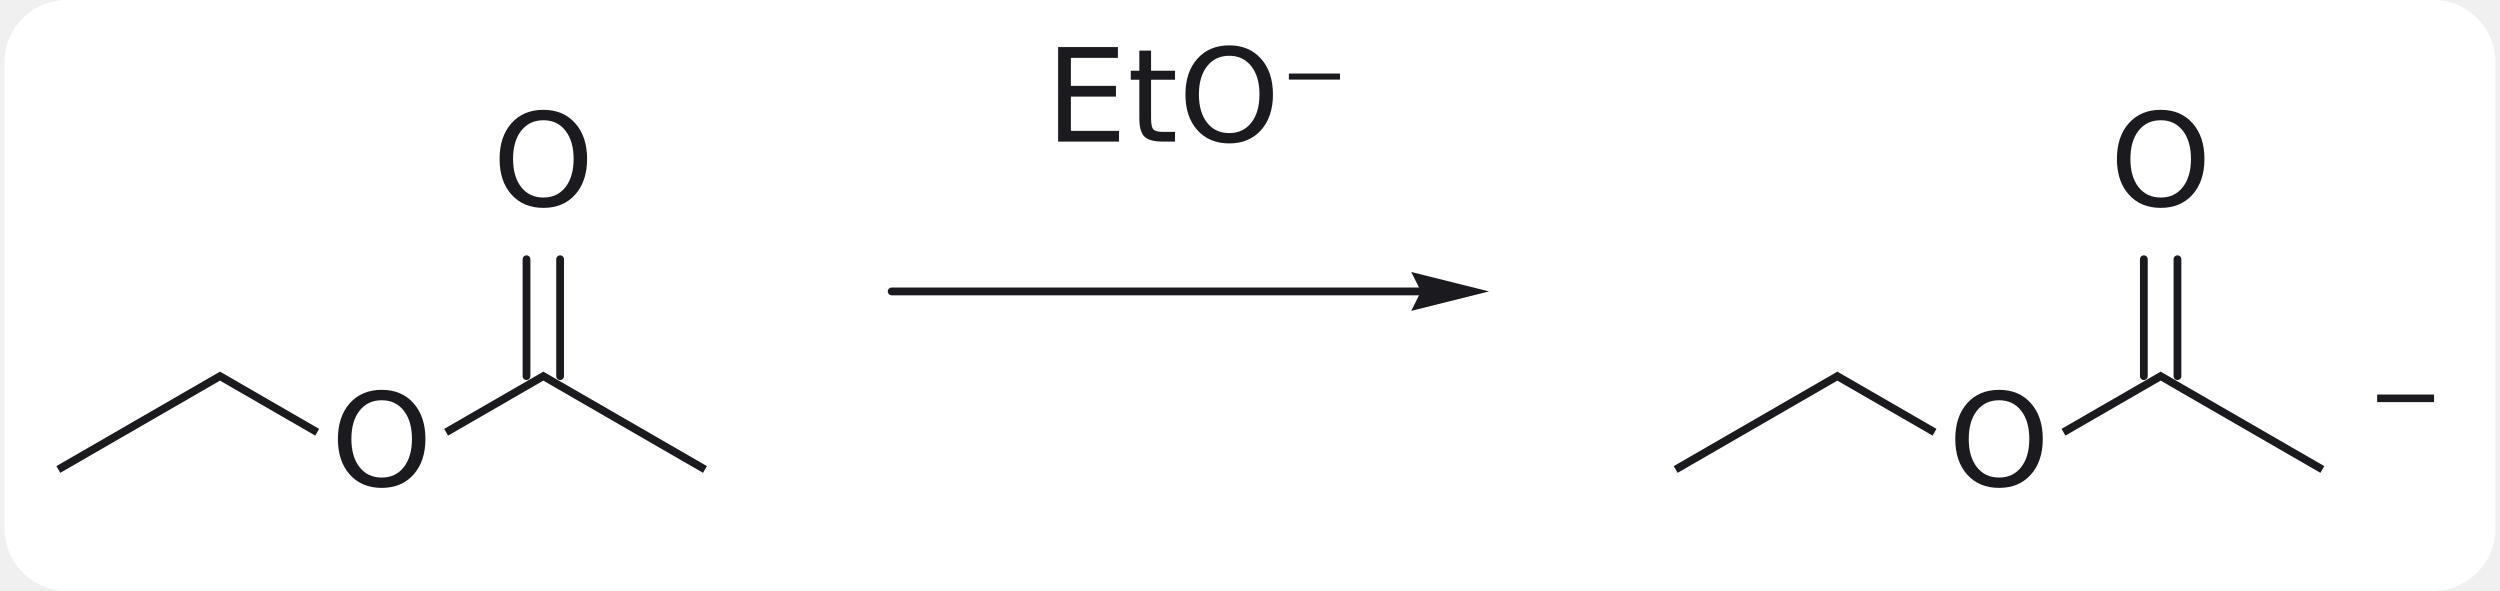
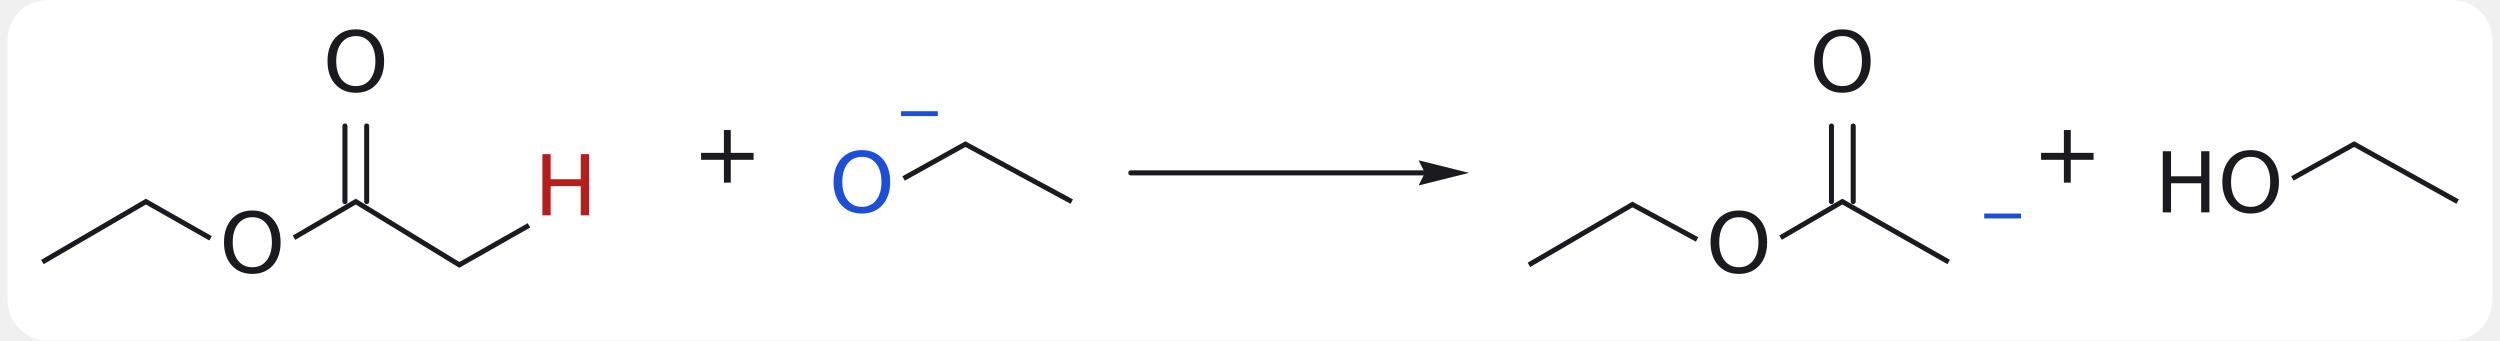
- <svg xmlns="http://www.w3.org/2000/svg" viewBox="-12.104 -11.667 560.445 132.921" width="347" height="82">
+ <svg xmlns="http://www.w3.org/2000/svg" viewBox="-12.108 -60.123 864.199 118.417" width="536" height="73">
  <style>.c-ink.fill{fill:#1b1b1f}.c-ink.stroke{stroke:#1b1b1f}.c-arrow.fill{fill:#c2410c}.c-arrow.stroke{stroke:#c2410c}.c-nu.fill{fill:#1d4ed8}.c-nu.stroke{stroke:#1d4ed8}.c-el.fill{fill:#b91c1c}.c-el.stroke{stroke:#b91c1c}.c-good.fill{fill:#15803d}.c-good.stroke{stroke:#15803d}.c-muted.fill{fill:#6b7280}.c-muted.stroke{stroke:#6b7280}.card{fill:#ffffff}@media (prefers-color-scheme: dark){.c-ink.fill{fill:#e6e6ea}.c-ink.stroke{stroke:#e6e6ea}.c-arrow.fill{fill:#ff9f5a}.c-arrow.stroke{stroke:#ff9f5a}.c-nu.fill{fill:#8ab4ff}.c-nu.stroke{stroke:#8ab4ff}.c-el.fill{fill:#ff8a8a}.c-el.stroke{stroke:#ff8a8a}.c-good.fill{fill:#6ee7a0}.c-good.stroke{stroke:#6ee7a0}.c-muted.fill{fill:#9ca3af}.c-muted.stroke{stroke:#9ca3af}.card{fill:#1e1e1e}}</style>
-   <rect class="card" x="-12.104" y="-11.667" width="560.445" height="132.921" rx="14" />
-   <line class="c-ink stroke" x1="105.339" y1="72.96" x2="105.339" y2="46.657" stroke-width="1.75" stroke-linecap="round" />
-   <line class="c-ink stroke" x1="112.899" y1="72.96" x2="112.899" y2="46.657" stroke-width="1.75" stroke-linecap="round" />
-   <line class="c-ink stroke" x1="469.231" y1="72.96" x2="469.231" y2="46.657" stroke-width="1.75" stroke-linecap="round" />
-   <line class="c-ink stroke" x1="476.791" y1="72.96" x2="476.791" y2="46.657" stroke-width="1.75" stroke-linecap="round" />
-   <path class="c-ink fill stroke" d="M0.438 94.718 L36.373 73.971 L36.373 71.95 L-0.438 93.203 Z M36.373 73.971 L57.801 86.342 L58.676 84.827 L36.373 71.95 Z M87.691 86.342 L109.119 73.971 L109.119 71.95 L86.816 84.827 Z M109.119 73.971 L145.055 94.718 L145.93 93.203 L109.119 71.95 Z M364.33 94.718 L400.265 73.971 L400.265 71.95 L363.455 93.203 Z M400.265 73.971 L421.693 86.342 L422.568 84.827 L400.265 71.95 Z M451.583 86.342 L473.011 73.971 L473.011 71.95 L450.708 84.827 Z M473.011 73.971 L508.947 94.718 L509.822 93.203 L473.011 71.95 Z " stroke-width="0" stroke-linecap="round" stroke-linejoin="round" />
-   <text class="c-ink fill" xml:space="preserve" x="61.267" y="77.504" font-family="DejaVu Sans, Noto Sans CJK KR, Noto Sans CJK JP, sans-serif" font-size="29.167" font-weight="normal" font-style="normal" text-decoration="none" dominant-baseline="text-before-edge">O</text>
-   <text class="c-ink fill" xml:space="preserve" x="97.641" y="14.504" font-family="DejaVu Sans, Noto Sans CJK KR, Noto Sans CJK JP, sans-serif" font-size="29.167" font-weight="normal" font-style="normal" text-decoration="none" dominant-baseline="text-before-edge">O</text>
-   <text class="c-ink fill" xml:space="preserve" x="425.16" y="77.504" font-family="DejaVu Sans, Noto Sans CJK KR, Noto Sans CJK JP, sans-serif" font-size="29.167" font-weight="normal" font-style="normal" text-decoration="none" dominant-baseline="text-before-edge">O</text>
-   <text class="c-ink fill" xml:space="preserve" x="461.533" y="14.504" font-family="DejaVu Sans, Noto Sans CJK KR, Noto Sans CJK JP, sans-serif" font-size="29.167" font-weight="normal" font-style="normal" text-decoration="none" dominant-baseline="text-before-edge">O</text>
-   <text class="c-ink fill" xml:space="preserve" x="519.567" y="70.213" font-family="DejaVu Sans, Noto Sans CJK KR, Noto Sans CJK JP, sans-serif" font-size="20.417" font-weight="normal" font-style="normal" text-decoration="none" dominant-baseline="text-before-edge">−</text>
-   <path class="c-ink stroke" d="M187.492 53.9 L317.517 53.9 " fill="none" stroke-width="1.75" stroke-linecap="round" stroke-linejoin="round" />
-   <path class="c-ink fill stroke" d="M321.892 53.9 L304.392 49.525 L306.58 53.9 L304.392 58.275 Z " stroke-width="0" stroke-linecap="round" stroke-linejoin="round" />
-   <text class="c-ink fill" xml:space="preserve" x="222.086" y="0" font-family="DejaVu Sans, Noto Sans CJK KR, Noto Sans CJK JP, sans-serif" font-size="29.167" font-weight="normal" font-style="normal" text-decoration="none" dominant-baseline="text-before-edge">EtO⁻</text>
+   <rect class="card" x="-12.108" y="-60.123" width="864.199" height="118.417" rx="14" />
+   <line class="c-ink stroke" x1="105.22" y1="10" x2="105.22" y2="-16.303" stroke-width="1.75" stroke-linecap="round" />
+   <line class="c-ink stroke" x1="112.78" y1="10" x2="112.78" y2="-16.303" stroke-width="1.75" stroke-linecap="round" />
+   <line class="c-ink stroke" x1="622.22" y1="10" x2="622.22" y2="-16.303" stroke-width="1.75" stroke-linecap="round" />
+   <line class="c-ink stroke" x1="629.78" y1="10" x2="629.78" y2="-16.303" stroke-width="1.75" stroke-linecap="round" />
+   <path class="c-ink fill stroke" d="M0.441 31.756 L36.006 11.009 L35.994 8.99 L-0.441 30.244 Z M36.006 11.009 L58.061 23.527 L58.924 22.005 L35.994 8.99 Z M87.948 23.293 L108.99 11.019 L109.01 8.981 L87.067 21.781 Z M108.99 11.019 L144.984 33.015 L145.016 30.985 L109.01 8.981 Z M144.984 33.015 L169.662 19.009 L168.798 17.487 L145.016 30.985 Z M358.416 9.23 L320.994 -10.998 L321.006 -9.002 L357.584 10.77 Z M320.994 -10.998 L299.083 1.175 L299.933 2.705 L321.006 -9.002 Z M517.441 32.756 L553.016 12.003 L552.984 9.997 L516.559 31.244 Z M553.016 12.003 L575.076 23.928 L575.908 22.388 L552.984 9.997 Z M604.948 23.293 L626.006 11.009 L625.994 8.991 L604.067 21.781 Z M626.006 11.009 L662.568 31.761 L663.432 30.239 L625.994 8.991 Z M840.425 9.235 L804 -11.001 L804 -8.999 L839.575 10.765 Z M804 -11.001 L782.083 1.175 L782.932 2.705 L804 -8.999 Z " stroke-width="0" stroke-linecap="round" stroke-linejoin="round" />
+   <text class="c-ink fill" xml:space="preserve" x="61.521" y="14.544" font-family="DejaVu Sans, Noto Sans CJK KR, Noto Sans CJK JP, sans-serif" font-size="29.167" font-weight="normal" font-style="normal" text-decoration="none" dominant-baseline="text-before-edge">O</text>
+   <text class="c-ink fill" xml:space="preserve" x="97.521" y="-48.456" font-family="DejaVu Sans, Noto Sans CJK KR, Noto Sans CJK JP, sans-serif" font-size="29.167" font-weight="normal" font-style="normal" text-decoration="none" dominant-baseline="text-before-edge">O</text>
+   <text class="c-el fill" xml:space="preserve" x="171.034" y="-5.442" font-family="DejaVu Sans, Noto Sans CJK KR, Noto Sans CJK JP, sans-serif" font-size="29.167" font-weight="normal" font-style="normal" text-decoration="none" dominant-baseline="text-before-edge">H</text>
+   <text class="c-nu fill" xml:space="preserve" x="273.521" y="-6.456" font-family="DejaVu Sans, Noto Sans CJK KR, Noto Sans CJK JP, sans-serif" font-size="29.167" font-weight="normal" font-style="normal" text-decoration="none" dominant-baseline="text-before-edge">O</text>
+   <text class="c-nu fill" xml:space="preserve" x="296.479" y="-28.331" font-family="DejaVu Sans, Noto Sans CJK KR, Noto Sans CJK JP, sans-serif" font-size="20.417" font-weight="normal" font-style="normal" text-decoration="none" dominant-baseline="text-before-edge">−</text>
+   <text class="c-ink fill" xml:space="preserve" x="578.521" y="14.544" font-family="DejaVu Sans, Noto Sans CJK KR, Noto Sans CJK JP, sans-serif" font-size="29.167" font-weight="normal" font-style="normal" text-decoration="none" dominant-baseline="text-before-edge">O</text>
+   <text class="c-ink fill" xml:space="preserve" x="614.521" y="-48.456" font-family="DejaVu Sans, Noto Sans CJK KR, Noto Sans CJK JP, sans-serif" font-size="29.167" font-weight="normal" font-style="normal" text-decoration="none" dominant-baseline="text-before-edge">O</text>
+   <text class="c-nu fill" xml:space="preserve" x="673.183" y="7.252" font-family="DejaVu Sans, Noto Sans CJK KR, Noto Sans CJK JP, sans-serif" font-size="20.417" font-weight="normal" font-style="normal" text-decoration="none" dominant-baseline="text-before-edge">−</text>
+   <text class="c-ink fill" xml:space="preserve" x="756.521" y="-6.456" font-family="DejaVu Sans, Noto Sans CJK KR, Noto Sans CJK JP, sans-serif" font-size="29.167" font-weight="normal" font-style="normal" text-decoration="none" dominant-baseline="text-before-edge">O</text>
+   <text class="c-ink fill" xml:space="preserve" x="734.589" y="-6.456" font-family="DejaVu Sans, Noto Sans CJK KR, Noto Sans CJK JP, sans-serif" font-size="29.167" font-weight="normal" font-style="normal" text-decoration="none" dominant-baseline="text-before-edge">H</text>
+   <path class="c-ink stroke" d="M378.532 0 L491.757 0 " fill="none" stroke-width="1.75" stroke-linecap="round" stroke-linejoin="round" />
+   <path class="c-ink fill stroke" d="M496.132 0 L478.632 -4.375 L480.819 0 L478.632 4.375 Z " stroke-width="0" stroke-linecap="round" stroke-linejoin="round" />
+   <text class="c-ink fill" xml:space="preserve" x="225.99" y="-16.8" font-family="DejaVu Sans, Noto Sans CJK KR, Noto Sans CJK JP, sans-serif" font-size="29.167" font-weight="normal" font-style="normal" text-decoration="none" dominant-baseline="text-before-edge">+</text>
+   <text class="c-ink fill" xml:space="preserve" x="692.018" y="-16.8" font-family="DejaVu Sans, Noto Sans CJK KR, Noto Sans CJK JP, sans-serif" font-size="29.167" font-weight="normal" font-style="normal" text-decoration="none" dominant-baseline="text-before-edge">+</text>
</svg>
